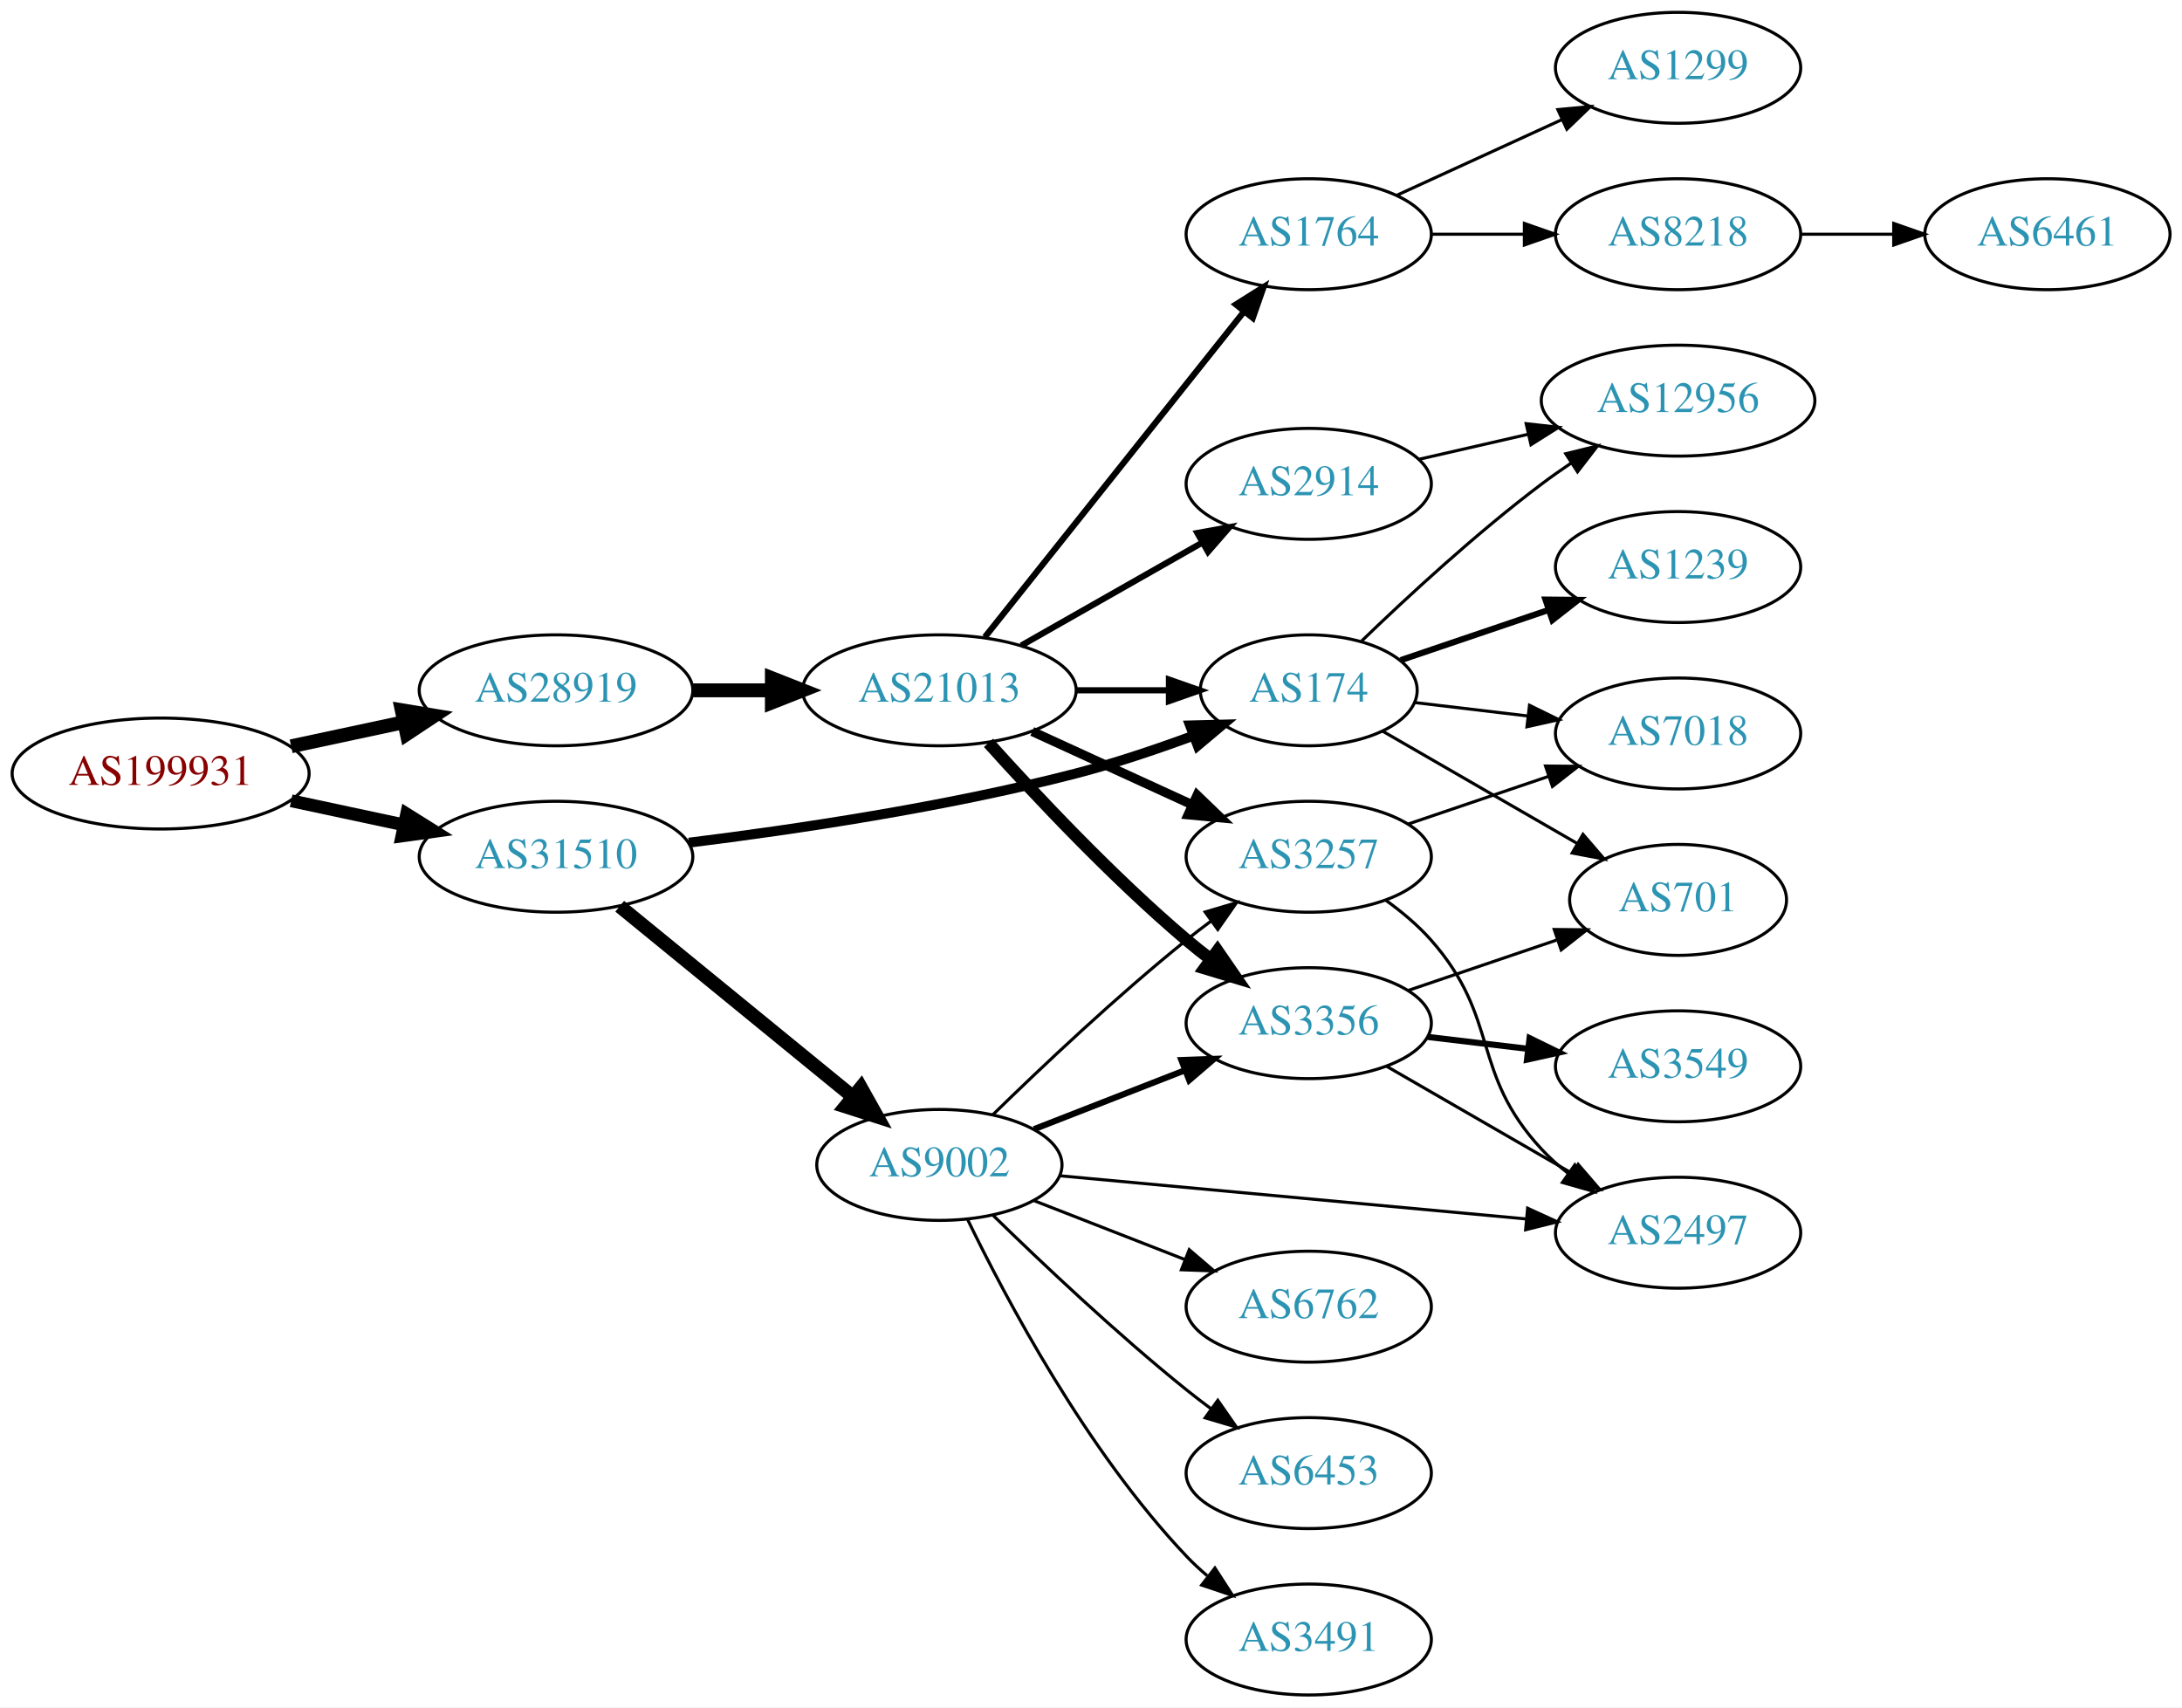
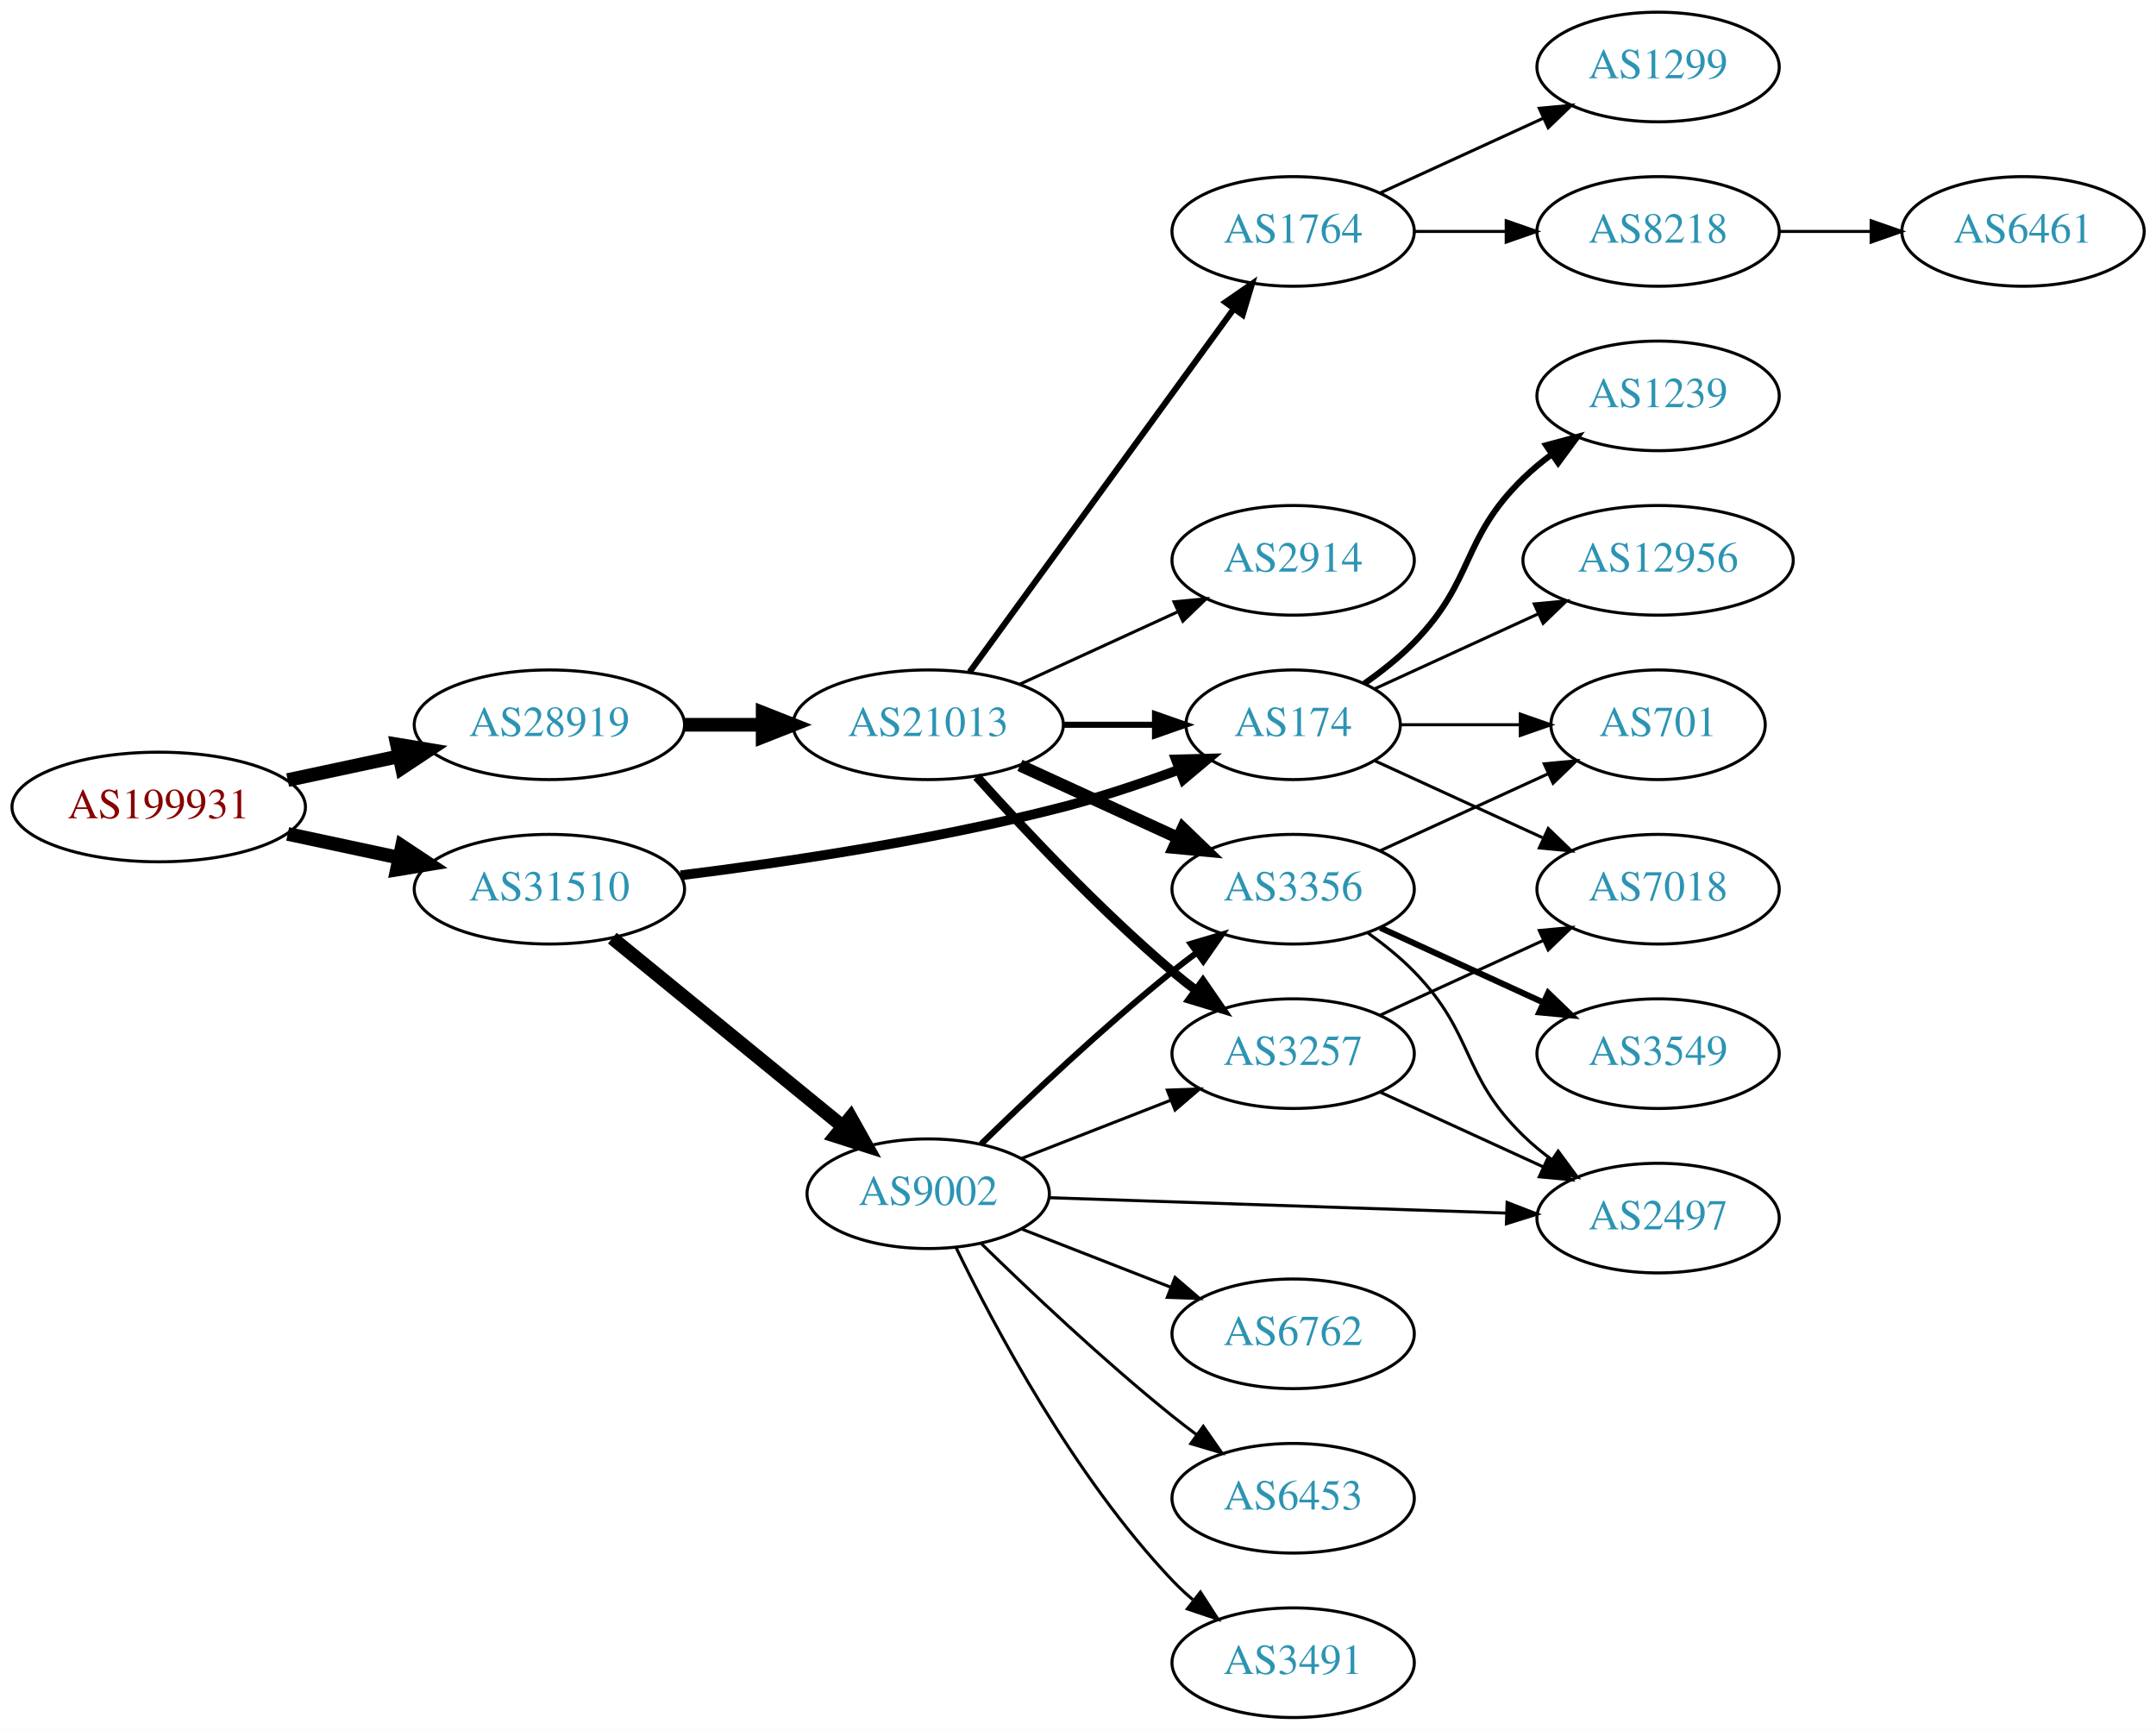
- <svg xmlns="http://www.w3.org/2000/svg" xmlns:xlink="http://www.w3.org/1999/xlink" width="708pt" height="554pt" viewBox="0.00 0.00 707.95 554.00">
-   <g id="graph0" class="graph" transform="scale(1 1) rotate(0) translate(4 550)">
-     <polygon fill="white" stroke="none" points="-4,4 -4,-550 703.954,-550 703.954,4 -4,4" />
+ <svg xmlns="http://www.w3.org/2000/svg" xmlns:xlink="http://www.w3.org/1999/xlink" width="708pt" height="568pt" viewBox="0.00 0.00 707.95 568.00">
+   <g id="graph0" class="graph" transform="scale(1 1) rotate(0) translate(4 564)">
+     <polygon fill="white" stroke="none" points="-4,4 -4,-564 703.954,-564 703.954,4 -4,4" />
    <g id="node1" class="node">
      <g id="a_node1">
        <a xlink:href="/asn/199931" xlink:title="AS199931 ~ ATKTVHOPFGARTEN [AT]">
          <ellipse fill="#ffffff" stroke="black" cx="48.096" cy="-299" rx="48.192" ry="18" />
          <text text-anchor="middle" x="48.096" y="-295.3" font-family="Times,serif" font-size="14.00" fill="#880000">AS199931</text>
        </a>
      </g>
    </g>
    <g id="node2" class="node">
      <g id="a_node2">
        <a xlink:href="/asn/28919" xlink:title="AS28919 ~ Fischergries 2 [AT]">
          <ellipse fill="#ffffff" stroke="black" cx="176.388" cy="-326" rx="44.393" ry="18" />
          <text text-anchor="middle" x="176.388" y="-322.3" font-family="Times,serif" font-size="14.00" fill="#2c94b3">AS28919</text>
        </a>
      </g>
    </g>
    <g id="edge1" class="edge">
      <path fill="none" stroke="black" stroke-width="4.5" d="M90.448,-307.841C102.138,-310.34 114.964,-313.082 127.027,-315.661" />
      <polygon fill="black" stroke="black" stroke-width="4.5" points="126.336,-319.54 136.939,-317.78 127.983,-311.839 126.336,-319.54" />
    </g>
    <g id="node3" class="node">
      <g id="a_node3">
        <a xlink:href="/asn/31510" xlink:title="AS31510 ~ Innsbrucker Kommunalbetriebe AG [AT]">
          <ellipse fill="#ffffff" stroke="black" cx="176.388" cy="-272" rx="44.393" ry="18" />
          <text text-anchor="middle" x="176.388" y="-268.3" font-family="Times,serif" font-size="14.00" fill="#2c94b3">AS31510</text>
        </a>
      </g>
    </g>
    <g id="edge2" class="edge">
-       <path fill="none" stroke="black" stroke-width="4.154" d="M90.448,-290.159C102.138,-287.66 114.964,-284.918 127.027,-282.339" />
-       <polygon fill="black" stroke="black" stroke-width="4.154" points="127.919,-285.865 136.939,-280.22 126.4,-278.756 127.919,-285.865" />
+       <path fill="none" stroke="black" stroke-width="4.5" d="M90.448,-290.159C102.138,-287.66 114.964,-284.918 127.027,-282.339" />
+       <polygon fill="black" stroke="black" stroke-width="4.5" points="127.983,-286.161 136.939,-280.22 126.336,-278.46 127.983,-286.161" />
    </g>
    <g id="node4" class="node">
      <g id="a_node4">
        <a xlink:href="/asn/21013" xlink:title="AS21013 ~ Wels, AT [AT]">
          <ellipse fill="#ffffff" stroke="black" cx="300.78" cy="-326" rx="44.393" ry="18" />
          <text text-anchor="middle" x="300.78" y="-322.3" font-family="Times,serif" font-size="14.00" fill="#2c94b3">AS21013</text>
        </a>
      </g>
    </g>
    <g id="edge3" class="edge">
      <path fill="none" stroke="black" stroke-width="4.5" d="M220.883,-326C229.089,-326 237.761,-326 246.233,-326" />
      <polygon fill="black" stroke="black" stroke-width="4.5" points="246.424,-329.938 256.424,-326 246.424,-322.063 246.424,-329.938" />
    </g>
-     <g id="node9" class="node">
-       <g id="a_node9">
+     <g id="node8" class="node">
+       <g id="a_node8">
        <a xlink:href="/asn/174" xlink:title="AS174 ~ Cogent Communications [US]">
          <ellipse fill="#ffffff" stroke="black" cx="420.622" cy="-326" rx="35.194" ry="18" />
          <text text-anchor="middle" x="420.622" y="-322.3" font-family="Times,serif" font-size="14.00" fill="#2c94b3">AS174</text>
        </a>
      </g>
    </g>
-     <g id="edge23" class="edge">
+     <g id="edge22" class="edge">
      <path fill="none" stroke="black" stroke-width="3.214" d="M219.505,-276.566C253.671,-280.799 302.895,-288.103 344.976,-299 357.587,-302.266 371.063,-306.802 383.046,-311.224" />
      <polygon fill="black" stroke="black" stroke-width="3.214" points="382.116,-314.614 392.708,-314.881 384.595,-308.068 382.116,-314.614" />
    </g>
    <g id="node19" class="node">
      <g id="a_node19">
        <a xlink:href="/asn/9002" xlink:title="AS9002 ~ RETN Limited [EU]">
          <ellipse fill="#ffffff" stroke="black" cx="300.78" cy="-172" rx="39.794" ry="18" />
          <text text-anchor="middle" x="300.78" y="-168.3" font-family="Times,serif" font-size="14.00" fill="#2c94b3">AS9002</text>
        </a>
      </g>
    </g>
-     <g id="edge22" class="edge">
+     <g id="edge21" class="edge">
      <path fill="none" stroke="black" stroke-width="4.5" d="M197.052,-255.933C217.514,-239.215 249.705,-212.913 272.595,-194.211" />
      <polygon fill="black" stroke="black" stroke-width="4.5" points="275.315,-197.073 280.568,-187.697 270.332,-190.975 275.315,-197.073" />
    </g>
    <g id="node5" class="node">
      <g id="a_node5">
        <a xlink:href="/asn/1764" xlink:title="AS1764 ~ NEXTLAYER-AS [AT]">
-           <ellipse fill="#ffffff" stroke="black" cx="420.622" cy="-474" rx="39.794" ry="18" />
-           <text text-anchor="middle" x="420.622" y="-470.3" font-family="Times,serif" font-size="14.00" fill="#2c94b3">AS1764</text>
+           <ellipse fill="#ffffff" stroke="black" cx="420.622" cy="-488" rx="39.794" ry="18" />
+           <text text-anchor="middle" x="420.622" y="-484.3" font-family="Times,serif" font-size="14.00" fill="#2c94b3">AS1764</text>
        </a>
      </g>
    </g>
    <g id="edge4" class="edge">
-       <path fill="none" stroke="black" stroke-width="2" d="M315.528,-343.267C336.284,-369.334 375.729,-418.874 399.653,-448.921" />
-       <polygon fill="black" stroke="black" stroke-width="2" points="396.994,-451.2 405.961,-456.843 402.47,-446.84 396.994,-451.2" />
+       <path fill="none" stroke="black" stroke-width="2" d="M314.391,-343.337C335.212,-371.96 376.874,-429.233 401.063,-462.486" />
+       <polygon fill="black" stroke="black" stroke-width="2" points="398.389,-464.76 407.102,-470.788 404.05,-460.642 398.389,-464.76" />
    </g>
    <g id="node6" class="node">
      <g id="a_node6">
        <a xlink:href="/asn/3257" xlink:title="AS3257 ~ GTT [DE]">
-           <ellipse fill="#ffffff" stroke="black" cx="420.622" cy="-272" rx="39.794" ry="18" />
-           <text text-anchor="middle" x="420.622" y="-268.3" font-family="Times,serif" font-size="14.00" fill="#2c94b3">AS3257</text>
+           <ellipse fill="#ffffff" stroke="black" cx="420.622" cy="-218" rx="39.794" ry="18" />
+           <text text-anchor="middle" x="420.622" y="-214.3" font-family="Times,serif" font-size="14.00" fill="#2c94b3">AS3257</text>
        </a>
      </g>
    </g>
    <g id="edge5" class="edge">
-       <path fill="none" stroke="black" stroke-width="3" d="M330.909,-312.652C346.521,-305.498 365.918,-296.609 382.59,-288.97" />
-       <polygon fill="black" stroke="black" stroke-width="3" points="384.409,-291.986 392.042,-284.638 381.493,-285.622 384.409,-291.986" />
+       <path fill="none" stroke="black" stroke-width="3" d="M316.712,-308.956C332.038,-291.903 356.974,-265.35 380.976,-245 383.473,-242.883 386.133,-240.768 388.845,-238.707" />
+       <polygon fill="black" stroke="black" stroke-width="3" points="391.011,-241.459 397.021,-232.734 386.882,-235.806 391.011,-241.459" />
    </g>
    <g id="node7" class="node">
      <g id="a_node7">
        <a xlink:href="/asn/2914" xlink:title="AS2914 ~ NTT America, Inc. [US]">
-           <ellipse fill="#ffffff" stroke="black" cx="420.622" cy="-393" rx="39.794" ry="18" />
-           <text text-anchor="middle" x="420.622" y="-389.3" font-family="Times,serif" font-size="14.00" fill="#2c94b3">AS2914</text>
+           <ellipse fill="#ffffff" stroke="black" cx="420.622" cy="-380" rx="39.794" ry="18" />
+           <text text-anchor="middle" x="420.622" y="-376.3" font-family="Times,serif" font-size="14.00" fill="#2c94b3">AS2914</text>
        </a>
      </g>
    </g>
    <g id="edge6" class="edge">
-       <path fill="none" stroke="black" stroke-width="2" d="M327.35,-340.538C344.569,-350.328 367.454,-363.34 386.126,-373.955" />
-       <polygon fill="black" stroke="black" stroke-width="2" points="384.487,-377.05 394.91,-378.95 387.946,-370.964 384.487,-377.05" />
-     </g>
-     <g id="node8" class="node">
-       <g id="a_node8">
-         <a xlink:href="/asn/3356" xlink:title="AS3356 ~ Level 3 Parent, LLC [US]">
-           <ellipse fill="#ffffff" stroke="black" cx="420.622" cy="-218" rx="39.794" ry="18" />
-           <text text-anchor="middle" x="420.622" y="-214.3" font-family="Times,serif" font-size="14.00" fill="#2c94b3">AS3356</text>
-         </a>
-       </g>
+       <path fill="none" stroke="black" d="M330.909,-339.348C346.521,-346.502 365.918,-355.391 382.59,-363.03" />
+       <polygon fill="black" stroke="black" points="381.493,-366.378 392.042,-367.362 384.409,-360.014 381.493,-366.378" />
    </g>
    <g id="edge7" class="edge">
-       <path fill="none" stroke="black" stroke-width="4" d="M316.712,-308.956C332.038,-291.903 356.974,-265.35 380.976,-245 383.473,-242.883 386.133,-240.768 388.845,-238.707" />
-       <polygon fill="black" stroke="black" stroke-width="4" points="391.011,-241.459 397.021,-232.734 386.882,-235.806 391.011,-241.459" />
-     </g>
-     <g id="edge8" class="edge">
      <path fill="none" stroke="black" stroke-width="2" d="M344.991,-326C354.839,-326 365.319,-326 375.216,-326" />
      <polygon fill="black" stroke="black" stroke-width="2" points="375.268,-329.5 385.268,-326 375.268,-322.5 375.268,-329.5" />
    </g>
+     <g id="node9" class="node">
+       <g id="a_node9">
+         <a xlink:href="/asn/3356" xlink:title="AS3356 ~ Level 3 Parent, LLC [US]">
+           <ellipse fill="#ffffff" stroke="black" cx="420.622" cy="-272" rx="39.794" ry="18" />
+           <text text-anchor="middle" x="420.622" y="-268.3" font-family="Times,serif" font-size="14.00" fill="#2c94b3">AS3356</text>
+         </a>
+       </g>
+     </g>
+     <g id="edge8" class="edge">
+       <path fill="none" stroke="black" stroke-width="4" d="M330.909,-312.652C346.521,-305.498 365.918,-296.609 382.59,-288.97" />
+       <polygon fill="black" stroke="black" stroke-width="4" points="384.409,-291.986 392.042,-284.638 381.493,-285.622 384.409,-291.986" />
+     </g>
    <g id="node10" class="node">
      <g id="a_node10">
-         <a xlink:href="/asn/8218" xlink:title="AS8218 ~ legacy Neotelecoms [FR]">
-           <ellipse fill="#ffffff" stroke="black" cx="540.465" cy="-474" rx="39.794" ry="18" />
-           <text text-anchor="middle" x="540.465" y="-470.3" font-family="Times,serif" font-size="14.00" fill="#2c94b3">AS8218</text>
+         <a xlink:href="/asn/1299" xlink:title="AS1299 ~ Telia Carrier [EU]">
+           <ellipse fill="#ffffff" stroke="black" cx="540.465" cy="-542" rx="39.794" ry="18" />
+           <text text-anchor="middle" x="540.465" y="-538.3" font-family="Times,serif" font-size="14.00" fill="#2c94b3">AS1299</text>
        </a>
      </g>
    </g>
    <g id="edge9" class="edge">
-       <path fill="none" stroke="black" d="M460.535,-474C470.088,-474 480.438,-474 490.401,-474" />
-       <polygon fill="black" stroke="black" points="490.593,-477.5 500.593,-474 490.593,-470.5 490.593,-477.5" />
+       <path fill="none" stroke="black" d="M449.251,-500.661C465.208,-507.973 485.479,-517.261 502.761,-525.181" />
+       <polygon fill="black" stroke="black" points="501.46,-528.435 512.009,-529.419 504.376,-522.071 501.46,-528.435" />
    </g>
    <g id="node11" class="node">
      <g id="a_node11">
-         <a xlink:href="/asn/1299" xlink:title="AS1299 ~ Telia Carrier [EU]">
-           <ellipse fill="#ffffff" stroke="black" cx="540.465" cy="-528" rx="39.794" ry="18" />
-           <text text-anchor="middle" x="540.465" y="-524.3" font-family="Times,serif" font-size="14.00" fill="#2c94b3">AS1299</text>
+         <a xlink:href="/asn/8218" xlink:title="AS8218 ~ legacy Neotelecoms [FR]">
+           <ellipse fill="#ffffff" stroke="black" cx="540.465" cy="-488" rx="39.794" ry="18" />
+           <text text-anchor="middle" x="540.465" y="-484.3" font-family="Times,serif" font-size="14.00" fill="#2c94b3">AS8218</text>
        </a>
      </g>
    </g>
    <g id="edge10" class="edge">
-       <path fill="none" stroke="black" d="M449.251,-486.661C465.208,-493.973 485.479,-503.261 502.761,-511.181" />
-       <polygon fill="black" stroke="black" points="501.46,-514.435 512.009,-515.419 504.376,-508.071 501.46,-514.435" />
+       <path fill="none" stroke="black" d="M460.535,-488C470.088,-488 480.438,-488 490.401,-488" />
+       <polygon fill="black" stroke="black" points="490.593,-491.5 500.593,-488 490.593,-484.5 490.593,-491.5" />
+     </g>
+     <g id="node12" class="node">
+       <g id="a_node12">
+         <a xlink:href="/asn/7018" xlink:title="AS7018 ~ AT&amp;T Services, Inc. [US]">
+           <ellipse fill="#ffffff" stroke="black" cx="540.465" cy="-272" rx="39.794" ry="18" />
+           <text text-anchor="middle" x="540.465" y="-268.3" font-family="Times,serif" font-size="14.00" fill="#2c94b3">AS7018</text>
+         </a>
+       </g>
+     </g>
+     <g id="edge11" class="edge">
+       <path fill="none" stroke="black" d="M449.251,-230.661C465.208,-237.973 485.479,-247.261 502.761,-255.181" />
+       <polygon fill="black" stroke="black" points="501.46,-258.435 512.009,-259.419 504.376,-252.071 501.46,-258.435" />
    </g>
    <g id="node13" class="node">
      <g id="a_node13">
-         <a xlink:href="/asn/7018" xlink:title="AS7018 ~ AT&amp;T Services, Inc. [US]">
-           <ellipse fill="#ffffff" stroke="black" cx="540.465" cy="-312" rx="39.794" ry="18" />
-           <text text-anchor="middle" x="540.465" y="-308.3" font-family="Times,serif" font-size="14.00" fill="#2c94b3">AS7018</text>
+         <a xlink:href="/asn/2497" xlink:title="AS2497 ~ Internet Initiative Japan Inc. [JP]">
+           <ellipse fill="#ffffff" stroke="black" cx="540.465" cy="-164" rx="39.794" ry="18" />
+           <text text-anchor="middle" x="540.465" y="-160.3" font-family="Times,serif" font-size="14.00" fill="#2c94b3">AS2497</text>
        </a>
      </g>
    </g>
    <g id="edge12" class="edge">
-       <path fill="none" stroke="black" d="M452.893,-282.614C466.876,-287.361 483.547,-293.019 498.509,-298.098" />
-       <polygon fill="black" stroke="black" points="497.454,-301.436 508.048,-301.336 499.704,-294.808 497.454,-301.436" />
+       <path fill="none" stroke="black" d="M449.251,-205.339C465.208,-198.027 485.479,-188.739 502.761,-180.819" />
+       <polygon fill="black" stroke="black" points="504.376,-183.929 512.009,-176.581 501.46,-177.565 504.376,-183.929" />
+     </g>
+     <g id="edge14" class="edge">
+       <path fill="none" stroke="black" d="M447.483,-314.149C463.604,-306.762 484.606,-297.138 502.472,-288.952" />
+       <polygon fill="black" stroke="black" points="504.39,-291.923 512.023,-284.575 501.474,-285.559 504.39,-291.923" />
    </g>
    <g id="node14" class="node">
      <g id="a_node14">
-         <a xlink:href="/asn/2497" xlink:title="AS2497 ~ Internet Initiative Japan Inc. [JP]">
-           <ellipse fill="#ffffff" stroke="black" cx="540.465" cy="-150" rx="39.794" ry="18" />
-           <text text-anchor="middle" x="540.465" y="-146.3" font-family="Times,serif" font-size="14.00" fill="#2c94b3">AS2497</text>
+         <a xlink:href="/asn/1239" xlink:title="AS1239 ~ Sprint [US]">
+           <ellipse fill="#ffffff" stroke="black" cx="540.465" cy="-434" rx="39.794" ry="18" />
+           <text text-anchor="middle" x="540.465" y="-430.3" font-family="Times,serif" font-size="14.00" fill="#2c94b3">AS1239</text>
        </a>
      </g>
    </g>
    <g id="edge13" class="edge">
-       <path fill="none" stroke="black" d="M445.559,-257.929C450.801,-254.158 456.04,-249.783 460.269,-245 482.918,-219.38 472.971,-202.032 496.269,-177 498.829,-174.249 501.73,-171.667 504.788,-169.274" />
-       <polygon fill="black" stroke="black" points="506.969,-172.019 513.122,-163.394 502.933,-166.299 506.969,-172.019" />
-     </g>
-     <g id="node17" class="node">
-       <g id="a_node17">
-         <a xlink:href="/asn/12956" xlink:title="AS12956 ~ TELXIUS [ES]">
-           <ellipse fill="#ffffff" stroke="black" cx="540.465" cy="-420" rx="44.393" ry="18" />
-           <text text-anchor="middle" x="540.465" y="-416.3" font-family="Times,serif" font-size="14.00" fill="#2c94b3">AS12956</text>
-         </a>
-       </g>
-     </g>
-     <g id="edge17" class="edge">
-       <path fill="none" stroke="black" d="M456.342,-400.955C467.48,-403.507 480.015,-406.379 491.908,-409.104" />
-       <polygon fill="black" stroke="black" points="491.173,-412.526 501.703,-411.348 492.737,-405.703 491.173,-412.526" />
-     </g>
-     <g id="edge15" class="edge">
-       <path fill="none" stroke="black" d="M445.754,-204.075C463.193,-194.012 486.967,-180.293 506.205,-169.192" />
-       <polygon fill="black" stroke="black" points="508.048,-172.17 514.961,-164.14 504.55,-166.107 508.048,-172.17" />
+       <path fill="none" stroke="black" stroke-width="2" d="M444.005,-339.532C449.647,-343.49 455.461,-348.086 460.269,-353 480.441,-373.617 475.575,-386.906 496.269,-407 499.114,-409.763 502.288,-412.386 505.588,-414.834" />
+       <polygon fill="black" stroke="black" stroke-width="2" points="503.704,-417.786 513.936,-420.538 507.653,-412.006 503.704,-417.786" />
    </g>
    <g id="node15" class="node">
      <g id="a_node15">
-         <a xlink:href="/asn/3549" xlink:title="AS3549 ~ Level 3 Parent, LLC [US]">
-           <ellipse fill="#ffffff" stroke="black" cx="540.465" cy="-204" rx="39.794" ry="18" />
-           <text text-anchor="middle" x="540.465" y="-200.3" font-family="Times,serif" font-size="14.00" fill="#2c94b3">AS3549</text>
-         </a>
-       </g>
-     </g>
-     <g id="edge14" class="edge">
-       <path fill="none" stroke="black" stroke-width="2" d="M459.232,-213.532C469.543,-212.307 480.861,-210.962 491.661,-209.679" />
-       <polygon fill="black" stroke="black" stroke-width="2" points="492.291,-213.129 501.808,-208.474 491.465,-206.178 492.291,-213.129" />
+         <a xlink:href="/asn/12956" xlink:title="AS12956 ~ TELXIUS [ES]">
+           <ellipse fill="#ffffff" stroke="black" cx="540.465" cy="-380" rx="44.393" ry="18" />
+           <text text-anchor="middle" x="540.465" y="-376.3" font-family="Times,serif" font-size="14.00" fill="#2c94b3">AS12956</text>
+         </a>
+       </g>
+     </g>
+     <g id="edge15" class="edge">
+       <path fill="none" stroke="black" d="M447.483,-337.851C463.147,-345.028 483.419,-354.317 500.944,-362.348" />
+       <polygon fill="black" stroke="black" points="499.802,-365.675 510.351,-366.659 502.718,-359.311 499.802,-365.675" />
    </g>
    <g id="node16" class="node">
      <g id="a_node16">
        <a xlink:href="/asn/701" xlink:title="AS701 ~ UUNET [US]">
-           <ellipse fill="#ffffff" stroke="black" cx="540.465" cy="-258" rx="35.194" ry="18" />
-           <text text-anchor="middle" x="540.465" y="-254.3" font-family="Times,serif" font-size="14.00" fill="#2c94b3">AS701</text>
+           <ellipse fill="#ffffff" stroke="black" cx="540.465" cy="-326" rx="35.194" ry="18" />
+           <text text-anchor="middle" x="540.465" y="-322.3" font-family="Times,serif" font-size="14.00" fill="#2c94b3">AS701</text>
        </a>
      </g>
    </g>
    <g id="edge16" class="edge">
-       <path fill="none" stroke="black" d="M452.893,-228.614C467.659,-233.627 485.422,-239.656 501.005,-244.945" />
-       <polygon fill="black" stroke="black" points="500.283,-248.396 510.877,-248.296 502.533,-241.768 500.283,-248.396" />
-     </g>
-     <g id="edge21" class="edge">
-       <path fill="none" stroke="black" d="M455.076,-322.026C466.452,-320.674 479.397,-319.136 491.673,-317.678" />
-       <polygon fill="black" stroke="black" points="492.261,-321.133 501.779,-316.477 491.436,-314.181 492.261,-321.133" />
-     </g>
-     <g id="edge20" class="edge">
-       <path fill="none" stroke="black" d="M444.623,-312.727C462.63,-302.337 487.874,-287.77 507.791,-276.277" />
-       <polygon fill="black" stroke="black" points="509.61,-279.269 516.522,-271.239 506.111,-273.206 509.61,-279.269" />
+       <path fill="none" stroke="black" d="M456.024,-326C468.246,-326 482.181,-326 495.116,-326" />
+       <polygon fill="black" stroke="black" points="495.224,-329.5 505.224,-326 495.224,-322.5 495.224,-329.5" />
    </g>
    <g id="edge19" class="edge">
-       <path fill="none" stroke="black" d="M437.811,-342.031C452.474,-356.178 474.979,-376.981 496.269,-393 499.272,-395.26 502.469,-397.513 505.712,-399.701" />
-       <polygon fill="black" stroke="black" points="504.014,-402.771 514.304,-405.294 507.833,-396.905 504.014,-402.771" />
+       <path fill="none" stroke="black" d="M445.216,-257.611C450.472,-253.852 455.804,-249.563 460.269,-245 480.441,-224.383 475.575,-211.094 496.269,-191 499.114,-188.237 502.288,-185.614 505.588,-183.166" />
+       <polygon fill="black" stroke="black" points="507.653,-185.994 513.936,-177.462 503.704,-180.214 507.653,-185.994" />
+     </g>
+     <g id="edge17" class="edge">
+       <path fill="none" stroke="black" d="M449.251,-284.661C465.667,-292.183 486.649,-301.798 504.246,-309.861" />
+       <polygon fill="black" stroke="black" points="503.074,-313.174 513.623,-314.158 505.99,-306.811 503.074,-313.174" />
+     </g>
+     <g id="node17" class="node">
+       <g id="a_node17">
+         <a xlink:href="/asn/3549" xlink:title="AS3549 ~ Level 3 Parent, LLC [US]">
+           <ellipse fill="#ffffff" stroke="black" cx="540.465" cy="-218" rx="39.794" ry="18" />
+           <text text-anchor="middle" x="540.465" y="-214.3" font-family="Times,serif" font-size="14.00" fill="#2c94b3">AS3549</text>
+         </a>
+       </g>
+     </g>
+     <g id="edge18" class="edge">
+       <path fill="none" stroke="black" stroke-width="2" d="M449.251,-259.339C465.208,-252.027 485.479,-242.739 502.761,-234.819" />
+       <polygon fill="black" stroke="black" stroke-width="2" points="504.376,-237.929 512.009,-230.581 501.46,-231.565 504.376,-237.929" />
    </g>
    <g id="node18" class="node">
      <g id="a_node18">
-         <a xlink:href="/asn/1239" xlink:title="AS1239 ~ Sprint [US]">
-           <ellipse fill="#ffffff" stroke="black" cx="540.465" cy="-366" rx="39.794" ry="18" />
-           <text text-anchor="middle" x="540.465" y="-362.3" font-family="Times,serif" font-size="14.00" fill="#2c94b3">AS1239</text>
-         </a>
-       </g>
-     </g>
-     <g id="edge18" class="edge">
-       <path fill="none" stroke="black" stroke-width="2" d="M450.45,-335.785C464.895,-340.688 482.639,-346.711 498.474,-352.086" />
-       <polygon fill="black" stroke="black" stroke-width="2" points="497.446,-355.433 508.04,-355.333 499.696,-348.805 497.446,-355.433" />
-     </g>
-     <g id="node12" class="node">
-       <g id="a_node12">
-         <a xlink:href="/asn/6461" xlink:title="AS6461 ~ Zayo Bandwidth [US]">
-           <ellipse fill="#ffffff" stroke="black" cx="660.307" cy="-474" rx="39.794" ry="18" />
-           <text text-anchor="middle" x="660.307" y="-470.3" font-family="Times,serif" font-size="14.00" fill="#2c94b3">AS6461</text>
-         </a>
-       </g>
-     </g>
-     <g id="edge11" class="edge">
-       <path fill="none" stroke="black" d="M580.377,-474C589.931,-474 600.28,-474 610.243,-474" />
-       <polygon fill="black" stroke="black" points="610.436,-477.5 620.436,-474 610.436,-470.5 610.436,-477.5" />
-     </g>
-     <g id="edge29" class="edge">
-       <path fill="none" stroke="black" d="M318.186,-188.346C333.807,-203.611 358.243,-226.72 380.976,-245 383.527,-247.052 386.225,-249.121 388.96,-251.153" />
-       <polygon fill="black" stroke="black" points="387.017,-254.067 397.175,-257.08 391.113,-248.391 387.017,-254.067" />
+         <a xlink:href="/asn/6461" xlink:title="AS6461 ~ ZAYO-6461 [US]">
+           <ellipse fill="#ffffff" stroke="black" cx="660.307" cy="-488" rx="39.794" ry="18" />
+           <text text-anchor="middle" x="660.307" y="-484.3" font-family="Times,serif" font-size="14.00" fill="#2c94b3">AS6461</text>
+         </a>
+       </g>
+     </g>
+     <g id="edge20" class="edge">
+       <path fill="none" stroke="black" d="M580.377,-488C589.931,-488 600.28,-488 610.243,-488" />
+       <polygon fill="black" stroke="black" points="610.436,-491.5 620.436,-488 610.436,-484.5 610.436,-491.5" />
+     </g>
+     <g id="edge23" class="edge">
+       <path fill="none" stroke="black" d="M331.516,-183.608C346.31,-189.382 364.387,-196.439 380.309,-202.654" />
+       <polygon fill="black" stroke="black" points="379.307,-206.02 389.895,-206.396 381.852,-199.499 379.307,-206.02" />
+     </g>
+     <g id="edge24" class="edge">
+       <path fill="none" stroke="black" stroke-width="2" d="M318.186,-188.346C333.807,-203.611 358.243,-226.72 380.976,-245 383.527,-247.052 386.225,-249.121 388.96,-251.153" />
+       <polygon fill="black" stroke="black" stroke-width="2" points="387.017,-254.067 397.175,-257.08 391.113,-248.391 387.017,-254.067" />
    </g>
    <g id="edge28" class="edge">
-       <path fill="none" stroke="black" stroke-width="2" d="M331.516,-183.608C346.31,-189.382 364.387,-196.439 380.309,-202.654" />
-       <polygon fill="black" stroke="black" stroke-width="2" points="379.307,-206.02 389.895,-206.396 381.852,-199.499 379.307,-206.02" />
-     </g>
-     <g id="edge25" class="edge">
-       <path fill="none" stroke="black" d="M339.704,-168.49C380.803,-164.686 446.489,-158.606 491.229,-154.465" />
-       <polygon fill="black" stroke="black" points="491.647,-157.941 501.282,-153.534 491.002,-150.971 491.647,-157.941" />
+       <path fill="none" stroke="black" d="M340.497,-170.697C381.416,-169.32 446.055,-167.144 490.49,-165.648" />
+       <polygon fill="black" stroke="black" points="490.888,-169.137 500.764,-165.303 490.652,-162.141 490.888,-169.137" />
    </g>
    <g id="node20" class="node">
      <g id="a_node20">
-         <a xlink:href="/asn/3491" xlink:title="AS3491 ~ PCCW Global, Inc. [US]">
-           <ellipse fill="#ffffff" stroke="black" cx="420.622" cy="-18" rx="39.794" ry="18" />
-           <text text-anchor="middle" x="420.622" y="-14.3" font-family="Times,serif" font-size="14.00" fill="#2c94b3">AS3491</text>
-         </a>
-       </g>
-     </g>
-     <g id="edge24" class="edge">
-       <path fill="none" stroke="black" d="M309.852,-154.469C322.415,-128.475 348.599,-79.113 380.976,-45 383.036,-42.829 385.296,-40.728 387.656,-38.721" />
-       <polygon fill="black" stroke="black" points="390.18,-41.192 395.927,-32.292 385.884,-35.666 390.18,-41.192" />
+         <a xlink:href="/asn/6762" xlink:title="AS6762 ~ TELECOM ITALIA SPARKLE S.p.A. [IT]">
+           <ellipse fill="#ffffff" stroke="black" cx="420.622" cy="-126" rx="39.794" ry="18" />
+           <text text-anchor="middle" x="420.622" y="-122.3" font-family="Times,serif" font-size="14.00" fill="#2c94b3">AS6762</text>
+         </a>
+       </g>
+     </g>
+     <g id="edge25" class="edge">
+       <path fill="none" stroke="black" d="M331.516,-160.392C346.31,-154.618 364.387,-147.561 380.309,-141.346" />
+       <polygon fill="black" stroke="black" points="381.852,-144.501 389.895,-137.604 379.307,-137.98 381.852,-144.501" />
    </g>
    <g id="node21" class="node">
      <g id="a_node21">
        <a xlink:href="/asn/6453" xlink:title="AS6453 ~ TATA COMMUNICATIONS (AMERICA) INC [US]">
          <ellipse fill="#ffffff" stroke="black" cx="420.622" cy="-72" rx="39.794" ry="18" />
          <text text-anchor="middle" x="420.622" y="-68.3" font-family="Times,serif" font-size="14.00" fill="#2c94b3">AS6453</text>
        </a>
      </g>
    </g>
    <g id="edge26" class="edge">
      <path fill="none" stroke="black" d="M318.186,-155.654C333.807,-140.389 358.243,-117.28 380.976,-99 383.527,-96.948 386.225,-94.879 388.96,-92.847" />
      <polygon fill="black" stroke="black" points="391.113,-95.609 397.175,-86.919 387.017,-89.933 391.113,-95.609" />
    </g>
    <g id="node22" class="node">
      <g id="a_node22">
-         <a xlink:href="/asn/6762" xlink:title="AS6762 ~ TELECOM ITALIA SPARKLE S.p.A. [IT]">
-           <ellipse fill="#ffffff" stroke="black" cx="420.622" cy="-126" rx="39.794" ry="18" />
-           <text text-anchor="middle" x="420.622" y="-122.3" font-family="Times,serif" font-size="14.00" fill="#2c94b3">AS6762</text>
+         <a xlink:href="/asn/3491" xlink:title="AS3491 ~ PCCW Global, Inc. [US]">
+           <ellipse fill="#ffffff" stroke="black" cx="420.622" cy="-18" rx="39.794" ry="18" />
+           <text text-anchor="middle" x="420.622" y="-14.3" font-family="Times,serif" font-size="14.00" fill="#2c94b3">AS3491</text>
        </a>
      </g>
    </g>
    <g id="edge27" class="edge">
-       <path fill="none" stroke="black" d="M331.516,-160.392C346.31,-154.618 364.387,-147.561 380.309,-141.346" />
-       <polygon fill="black" stroke="black" points="381.852,-144.501 389.895,-137.604 379.307,-137.98 381.852,-144.501" />
+       <path fill="none" stroke="black" d="M309.852,-154.469C322.415,-128.475 348.599,-79.113 380.976,-45 383.036,-42.829 385.296,-40.728 387.656,-38.721" />
+       <polygon fill="black" stroke="black" points="390.18,-41.192 395.927,-32.292 385.884,-35.666 390.18,-41.192" />
    </g>
  </g>
</svg>
